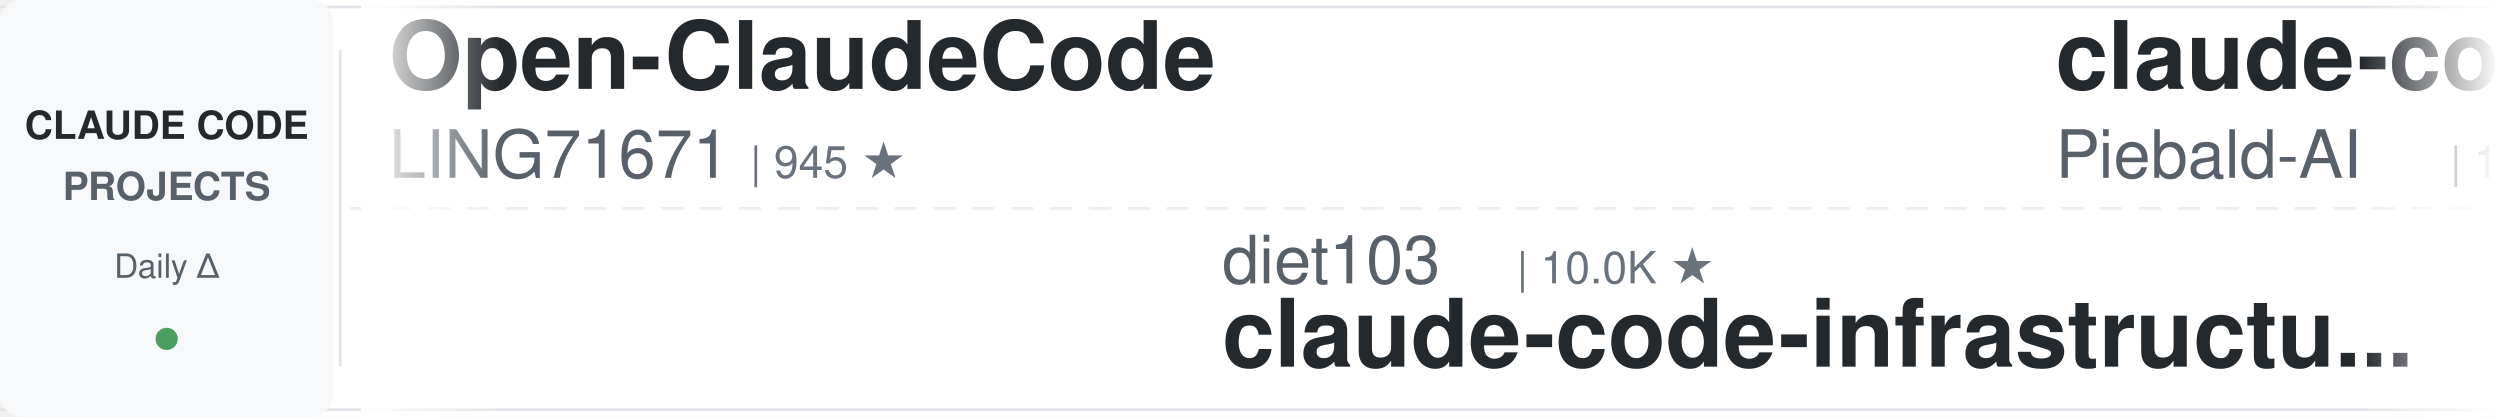
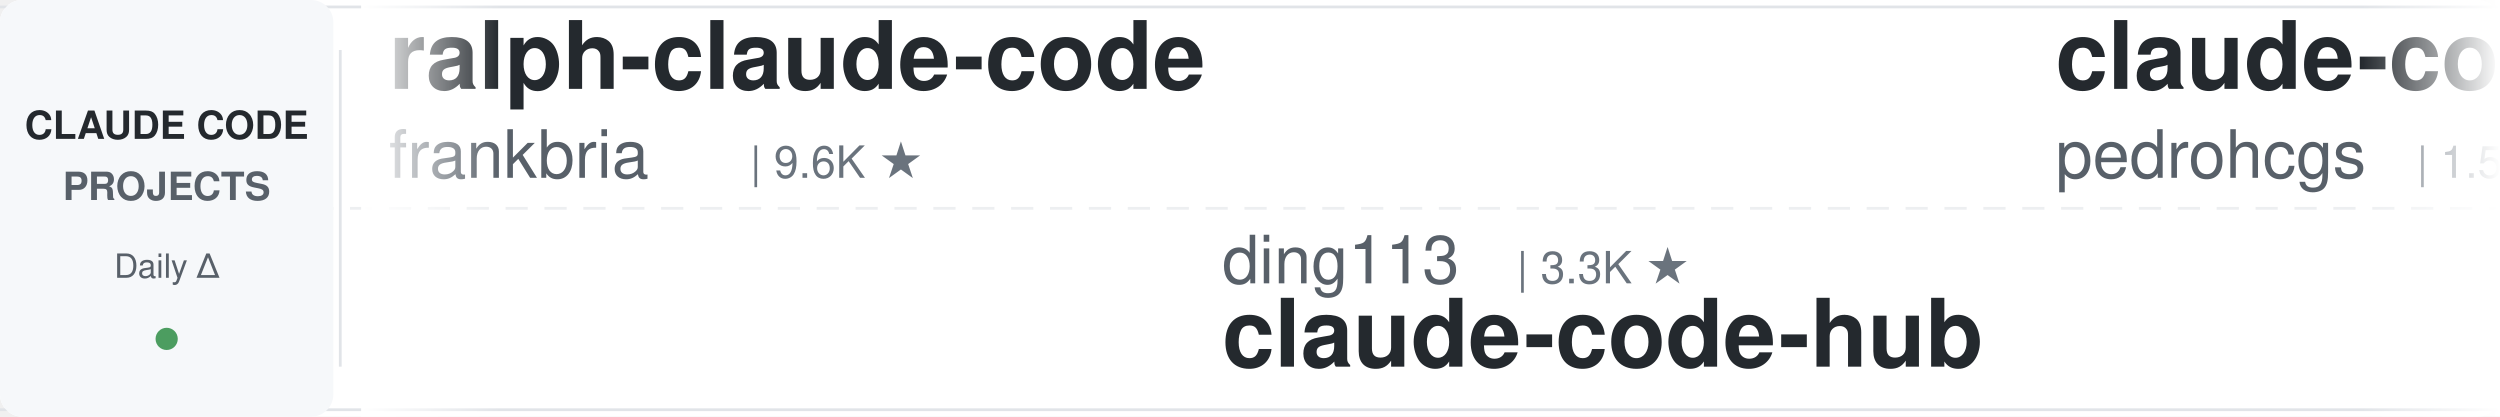
<svg xmlns="http://www.w3.org/2000/svg" width="900" height="150">
  <defs>
    <linearGradient id="leftFade" x1="0%" y1="0%" x2="100%" y2="0%">
      <stop offset="0%" style="stop-color:#ffffff;stop-opacity:1" />
      <stop offset="100%" style="stop-color:#ffffff;stop-opacity:0" />
    </linearGradient>
    <linearGradient id="rightFade" x1="0%" y1="0%" x2="100%" y2="0%">
      <stop offset="0%" style="stop-color:#ffffff;stop-opacity:0" />
      <stop offset="100%" style="stop-color:#ffffff;stop-opacity:1" />
    </linearGradient>
  </defs>
  <rect width="900" height="150" fill="#ffffff" rx="8" />
  <rect x="0" y="2" width="900" height="1" fill="#e1e4e8" />
  <rect x="0" y="147" width="900" height="1" fill="#e1e4e8" />
  <line x1="0" y1="75" x2="900" y2="75" stroke="#e1e4e8" stroke-width="1" stroke-dasharray="8 6" opacity="0.6" />
  <rect x="0" y="0" width="120" height="150" fill="#f6f8fa" rx="8" />
  <text x="60" y="50" font-family="-apple-system, BlinkMacSystemFont, 'Segoe UI', Helvetica, Arial, sans-serif" font-size="14" font-weight="600" fill="#24292e" text-anchor="middle">CLAUDE CODE</text>
  <text x="60" y="72" font-family="-apple-system, BlinkMacSystemFont, 'Segoe UI', Helvetica, Arial, sans-serif" font-size="14" font-weight="600" fill="#586069" text-anchor="middle">PROJECTS</text>
  <text x="60" y="100" font-family="-apple-system, BlinkMacSystemFont, 'Segoe UI', Helvetica, Arial, sans-serif" font-size="12" font-weight="500" fill="#586069" text-anchor="middle">Daily Δ</text>
  <circle cx="60" cy="122" r="4" fill="#22863a" opacity="0.8" />
  <rect x="122" y="18" width="1" height="114" fill="#e1e4e8" />
  <clipPath id="tickerClip">
    <rect x="130" y="0" width="770" height="150" />
  </clipPath>
  <g clip-path="url(#tickerClip)">
    <g id="tickerItems">
      <animateTransform attributeName="transform" attributeType="XML" type="translate" from="0 0" to="-3000 0" dur="54s" repeatCount="indefinite" />
      <g transform="translate(0, 0)">
-         <text x="140" y="32" font-family="-apple-system, BlinkMacSystemFont, 'Segoe UI', Helvetica, Arial, sans-serif" font-size="34" font-weight="600" fill="#24292e">Open-ClaudeCode</text>
-         <text x="140" y="64" font-family="-apple-system, BlinkMacSystemFont, 'Segoe UI', Helvetica, Arial, sans-serif" font-size="24" font-weight="400" fill="#586069">LING71671</text>
-         <text x="270" y="64" font-family="-apple-system, BlinkMacSystemFont, 'Segoe UI', Helvetica, Arial, sans-serif" font-size="16" font-weight="500" fill="#6a737d">| 945 ★</text>
+         <text x="140" y="32" font-family="-apple-system, BlinkMacSystemFont, 'Segoe UI', Helvetica, Arial, sans-serif" font-size="34" font-weight="600" fill="#24292e">ralph-claude-code</text>
+         <text x="140" y="64" font-family="-apple-system, BlinkMacSystemFont, 'Segoe UI', Helvetica, Arial, sans-serif" font-size="24" font-weight="400" fill="#586069">frankbria</text>
+         <text x="270" y="64" font-family="-apple-system, BlinkMacSystemFont, 'Segoe UI', Helvetica, Arial, sans-serif" font-size="16" font-weight="500" fill="#6a737d">| 9.6K ★</text>
      </g>
      <g transform="translate(300, 0)">
-         <text x="140" y="102" font-family="-apple-system, BlinkMacSystemFont, 'Segoe UI', Helvetica, Arial, sans-serif" font-size="24" font-weight="400" fill="#586069">diet103</text>
-         <text x="246" y="102" font-family="-apple-system, BlinkMacSystemFont, 'Segoe UI', Helvetica, Arial, sans-serif" font-size="16" font-weight="500" fill="#6a737d">| 10.0K ★</text>
-         <text x="140" y="132" font-family="-apple-system, BlinkMacSystemFont, 'Segoe UI', Helvetica, Arial, sans-serif" font-size="34" font-weight="600" fill="#24292e">claude-code-infrastructu...</text>
+         <text x="140" y="102" font-family="-apple-system, BlinkMacSystemFont, 'Segoe UI', Helvetica, Arial, sans-serif" font-size="24" font-weight="400" fill="#586069">ding113</text>
+         <text x="246" y="102" font-family="-apple-system, BlinkMacSystemFont, 'Segoe UI', Helvetica, Arial, sans-serif" font-size="16" font-weight="500" fill="#6a737d">| 3.3K ★</text>
+         <text x="140" y="132" font-family="-apple-system, BlinkMacSystemFont, 'Segoe UI', Helvetica, Arial, sans-serif" font-size="34" font-weight="600" fill="#24292e">claude-code-hub</text>
      </g>
      <g transform="translate(600, 0)">
-         <text x="140" y="32" font-family="-apple-system, BlinkMacSystemFont, 'Segoe UI', Helvetica, Arial, sans-serif" font-size="34" font-weight="600" fill="#24292e">claude-code-system-promp...</text>
-         <text x="140" y="64" font-family="-apple-system, BlinkMacSystemFont, 'Segoe UI', Helvetica, Arial, sans-serif" font-size="24" font-weight="400" fill="#586069">Piebald-AI</text>
-         <text x="282" y="64" font-family="-apple-system, BlinkMacSystemFont, 'Segoe UI', Helvetica, Arial, sans-serif" font-size="16" font-weight="500" fill="#6a737d">| 12.3K ★</text>
+         <text x="140" y="32" font-family="-apple-system, BlinkMacSystemFont, 'Segoe UI', Helvetica, Arial, sans-serif" font-size="34" font-weight="600" fill="#24292e">claude-code-my-workflow</text>
+         <text x="140" y="64" font-family="-apple-system, BlinkMacSystemFont, 'Segoe UI', Helvetica, Arial, sans-serif" font-size="24" font-weight="400" fill="#586069">pedrohcgs</text>
+         <text x="270" y="64" font-family="-apple-system, BlinkMacSystemFont, 'Segoe UI', Helvetica, Arial, sans-serif" font-size="16" font-weight="500" fill="#6a737d">| 1.5K ★</text>
      </g>
      <g transform="translate(900, 0)">
-         <text x="140" y="102" font-family="-apple-system, BlinkMacSystemFont, 'Segoe UI', Helvetica, Arial, sans-serif" font-size="24" font-weight="400" fill="#586069">1rgs</text>
-         <text x="210" y="102" font-family="-apple-system, BlinkMacSystemFont, 'Segoe UI', Helvetica, Arial, sans-serif" font-size="16" font-weight="500" fill="#6a737d">| 3.7K ★</text>
-         <text x="140" y="132" font-family="-apple-system, BlinkMacSystemFont, 'Segoe UI', Helvetica, Arial, sans-serif" font-size="34" font-weight="600" fill="#24292e">claude-code-proxy</text>
+         <text x="140" y="102" font-family="-apple-system, BlinkMacSystemFont, 'Segoe UI', Helvetica, Arial, sans-serif" font-size="24" font-weight="400" fill="#586069">zebbern</text>
+         <text x="246" y="102" font-family="-apple-system, BlinkMacSystemFont, 'Segoe UI', Helvetica, Arial, sans-serif" font-size="16" font-weight="500" fill="#6a737d">| 4.6K ★</text>
+         <text x="140" y="132" font-family="-apple-system, BlinkMacSystemFont, 'Segoe UI', Helvetica, Arial, sans-serif" font-size="34" font-weight="600" fill="#24292e">claude-code-guide</text>
      </g>
      <g transform="translate(1200, 0)">
-         <text x="140" y="32" font-family="-apple-system, BlinkMacSystemFont, 'Segoe UI', Helvetica, Arial, sans-serif" font-size="34" font-weight="600" fill="#24292e">andrej-karpathy-skills</text>
-         <text x="140" y="64" font-family="-apple-system, BlinkMacSystemFont, 'Segoe UI', Helvetica, Arial, sans-serif" font-size="24" font-weight="400" fill="#586069">multica-ai</text>
-         <text x="282" y="64" font-family="-apple-system, BlinkMacSystemFont, 'Segoe UI', Helvetica, Arial, sans-serif" font-size="16" font-weight="500" fill="#6a737d">| 203.1K ★</text>
+         <text x="140" y="32" font-family="-apple-system, BlinkMacSystemFont, 'Segoe UI', Helvetica, Arial, sans-serif" font-size="34" font-weight="600" fill="#24292e">claude-code-proxy</text>
+         <text x="140" y="64" font-family="-apple-system, BlinkMacSystemFont, 'Segoe UI', Helvetica, Arial, sans-serif" font-size="24" font-weight="400" fill="#586069">fuergaosi233</text>
+         <text x="306" y="64" font-family="-apple-system, BlinkMacSystemFont, 'Segoe UI', Helvetica, Arial, sans-serif" font-size="16" font-weight="500" fill="#6a737d">| 2.8K ★</text>
      </g>
      <g transform="translate(1500, 0)">
-         <text x="140" y="102" font-family="-apple-system, BlinkMacSystemFont, 'Segoe UI', Helvetica, Arial, sans-serif" font-size="24" font-weight="400" fill="#586069">frankbria</text>
-         <text x="270" y="102" font-family="-apple-system, BlinkMacSystemFont, 'Segoe UI', Helvetica, Arial, sans-serif" font-size="16" font-weight="500" fill="#6a737d">| 9.6K ★</text>
-         <text x="140" y="132" font-family="-apple-system, BlinkMacSystemFont, 'Segoe UI', Helvetica, Arial, sans-serif" font-size="34" font-weight="600" fill="#24292e">ralph-claude-code</text>
+         <text x="140" y="102" font-family="-apple-system, BlinkMacSystemFont, 'Segoe UI', Helvetica, Arial, sans-serif" font-size="24" font-weight="400" fill="#586069">ponponon</text>
+         <text x="258" y="102" font-family="-apple-system, BlinkMacSystemFont, 'Segoe UI', Helvetica, Arial, sans-serif" font-size="16" font-weight="500" fill="#6a737d">| 2.3K ★</text>
+         <text x="140" y="132" font-family="-apple-system, BlinkMacSystemFont, 'Segoe UI', Helvetica, Arial, sans-serif" font-size="34" font-weight="600" fill="#24292e">claude_code_src</text>
      </g>
      <g transform="translate(1800, 0)">
-         <text x="140" y="32" font-family="-apple-system, BlinkMacSystemFont, 'Segoe UI', Helvetica, Arial, sans-serif" font-size="34" font-weight="600" fill="#24292e">free-claude-code</text>
-         <text x="140" y="64" font-family="-apple-system, BlinkMacSystemFont, 'Segoe UI', Helvetica, Arial, sans-serif" font-size="24" font-weight="400" fill="#586069">Alishahryar1</text>
-         <text x="306" y="64" font-family="-apple-system, BlinkMacSystemFont, 'Segoe UI', Helvetica, Arial, sans-serif" font-size="16" font-weight="500" fill="#6a737d">| 45.6K ★</text>
+         <text x="140" y="32" font-family="-apple-system, BlinkMacSystemFont, 'Segoe UI', Helvetica, Arial, sans-serif" font-size="34" font-weight="600" fill="#24292e">Dive-into-Claude-Code</text>
+         <text x="140" y="64" font-family="-apple-system, BlinkMacSystemFont, 'Segoe UI', Helvetica, Arial, sans-serif" font-size="24" font-weight="400" fill="#586069">VILA-Lab</text>
+         <text x="258" y="64" font-family="-apple-system, BlinkMacSystemFont, 'Segoe UI', Helvetica, Arial, sans-serif" font-size="16" font-weight="500" fill="#6a737d">| 2.1K ★</text>
      </g>
      <g transform="translate(2100, 0)">
-         <text x="140" y="102" font-family="-apple-system, BlinkMacSystemFont, 'Segoe UI', Helvetica, Arial, sans-serif" font-size="24" font-weight="400" fill="#586069">disler</text>
-         <text x="234" y="102" font-family="-apple-system, BlinkMacSystemFont, 'Segoe UI', Helvetica, Arial, sans-serif" font-size="16" font-weight="500" fill="#6a737d">| 3.9K ★</text>
-         <text x="140" y="132" font-family="-apple-system, BlinkMacSystemFont, 'Segoe UI', Helvetica, Arial, sans-serif" font-size="34" font-weight="600" fill="#24292e">claude-code-hooks-master...</text>
+         <text x="140" y="102" font-family="-apple-system, BlinkMacSystemFont, 'Segoe UI', Helvetica, Arial, sans-serif" font-size="24" font-weight="400" fill="#586069">ykdojo</text>
+         <text x="234" y="102" font-family="-apple-system, BlinkMacSystemFont, 'Segoe UI', Helvetica, Arial, sans-serif" font-size="16" font-weight="500" fill="#6a737d">| 9.7K ★</text>
+         <text x="140" y="132" font-family="-apple-system, BlinkMacSystemFont, 'Segoe UI', Helvetica, Arial, sans-serif" font-size="34" font-weight="600" fill="#24292e">claude-code-tips</text>
      </g>
      <g transform="translate(2400, 0)">
-         <text x="140" y="32" font-family="-apple-system, BlinkMacSystemFont, 'Segoe UI', Helvetica, Arial, sans-serif" font-size="34" font-weight="600" fill="#24292e">how-claude-code-works</text>
-         <text x="140" y="64" font-family="-apple-system, BlinkMacSystemFont, 'Segoe UI', Helvetica, Arial, sans-serif" font-size="24" font-weight="400" fill="#586069">Windy3f3f3f3f</text>
-         <text x="318" y="64" font-family="-apple-system, BlinkMacSystemFont, 'Segoe UI', Helvetica, Arial, sans-serif" font-size="16" font-weight="500" fill="#6a737d">| 3.5K ★</text>
+         <text x="140" y="32" font-family="-apple-system, BlinkMacSystemFont, 'Segoe UI', Helvetica, Arial, sans-serif" font-size="34" font-weight="600" fill="#24292e">claude-code-source</text>
+         <text x="140" y="64" font-family="-apple-system, BlinkMacSystemFont, 'Segoe UI', Helvetica, Arial, sans-serif" font-size="24" font-weight="400" fill="#586069">hangsman</text>
+         <text x="258" y="64" font-family="-apple-system, BlinkMacSystemFont, 'Segoe UI', Helvetica, Arial, sans-serif" font-size="16" font-weight="500" fill="#6a737d">| 791 ★</text>
      </g>
      <g transform="translate(2700, 0)">
-         <text x="140" y="102" font-family="-apple-system, BlinkMacSystemFont, 'Segoe UI', Helvetica, Arial, sans-serif" font-size="24" font-weight="400" fill="#586069">shareAI-lab</text>
-         <text x="294" y="102" font-family="-apple-system, BlinkMacSystemFont, 'Segoe UI', Helvetica, Arial, sans-serif" font-size="16" font-weight="500" fill="#6a737d">| 74.4K ★</text>
-         <text x="140" y="132" font-family="-apple-system, BlinkMacSystemFont, 'Segoe UI', Helvetica, Arial, sans-serif" font-size="34" font-weight="600" fill="#24292e">learn-claude-code</text>
+         <text x="140" y="102" font-family="-apple-system, BlinkMacSystemFont, 'Segoe UI', Helvetica, Arial, sans-serif" font-size="24" font-weight="400" fill="#586069">https-deeplearning-ai</text>
+         <text x="414" y="102" font-family="-apple-system, BlinkMacSystemFont, 'Segoe UI', Helvetica, Arial, sans-serif" font-size="16" font-weight="500" fill="#6a737d">| 540 ★</text>
+         <text x="140" y="132" font-family="-apple-system, BlinkMacSystemFont, 'Segoe UI', Helvetica, Arial, sans-serif" font-size="34" font-weight="600" fill="#24292e">sc-claude-code-files</text>
      </g>
      <g transform="translate(3000, 0)">
-         <text x="140" y="32" font-family="-apple-system, BlinkMacSystemFont, 'Segoe UI', Helvetica, Arial, sans-serif" font-size="34" font-weight="600" fill="#24292e">Open-ClaudeCode</text>
-         <text x="140" y="64" font-family="-apple-system, BlinkMacSystemFont, 'Segoe UI', Helvetica, Arial, sans-serif" font-size="24" font-weight="400" fill="#586069">LING71671</text>
-         <text x="270" y="64" font-family="-apple-system, BlinkMacSystemFont, 'Segoe UI', Helvetica, Arial, sans-serif" font-size="16" font-weight="500" fill="#6a737d">| 945 ★</text>
+         <text x="140" y="32" font-family="-apple-system, BlinkMacSystemFont, 'Segoe UI', Helvetica, Arial, sans-serif" font-size="34" font-weight="600" fill="#24292e">ralph-claude-code</text>
+         <text x="140" y="64" font-family="-apple-system, BlinkMacSystemFont, 'Segoe UI', Helvetica, Arial, sans-serif" font-size="24" font-weight="400" fill="#586069">frankbria</text>
+         <text x="270" y="64" font-family="-apple-system, BlinkMacSystemFont, 'Segoe UI', Helvetica, Arial, sans-serif" font-size="16" font-weight="500" fill="#6a737d">| 9.6K ★</text>
      </g>
      <g transform="translate(3300, 0)">
-         <text x="140" y="102" font-family="-apple-system, BlinkMacSystemFont, 'Segoe UI', Helvetica, Arial, sans-serif" font-size="24" font-weight="400" fill="#586069">diet103</text>
-         <text x="246" y="102" font-family="-apple-system, BlinkMacSystemFont, 'Segoe UI', Helvetica, Arial, sans-serif" font-size="16" font-weight="500" fill="#6a737d">| 10.0K ★</text>
-         <text x="140" y="132" font-family="-apple-system, BlinkMacSystemFont, 'Segoe UI', Helvetica, Arial, sans-serif" font-size="34" font-weight="600" fill="#24292e">claude-code-infrastructu...</text>
+         <text x="140" y="102" font-family="-apple-system, BlinkMacSystemFont, 'Segoe UI', Helvetica, Arial, sans-serif" font-size="24" font-weight="400" fill="#586069">ding113</text>
+         <text x="246" y="102" font-family="-apple-system, BlinkMacSystemFont, 'Segoe UI', Helvetica, Arial, sans-serif" font-size="16" font-weight="500" fill="#6a737d">| 3.3K ★</text>
+         <text x="140" y="132" font-family="-apple-system, BlinkMacSystemFont, 'Segoe UI', Helvetica, Arial, sans-serif" font-size="34" font-weight="600" fill="#24292e">claude-code-hub</text>
      </g>
      <g transform="translate(3600, 0)">
-         <text x="140" y="32" font-family="-apple-system, BlinkMacSystemFont, 'Segoe UI', Helvetica, Arial, sans-serif" font-size="34" font-weight="600" fill="#24292e">claude-code-system-promp...</text>
-         <text x="140" y="64" font-family="-apple-system, BlinkMacSystemFont, 'Segoe UI', Helvetica, Arial, sans-serif" font-size="24" font-weight="400" fill="#586069">Piebald-AI</text>
-         <text x="282" y="64" font-family="-apple-system, BlinkMacSystemFont, 'Segoe UI', Helvetica, Arial, sans-serif" font-size="16" font-weight="500" fill="#6a737d">| 12.3K ★</text>
+         <text x="140" y="32" font-family="-apple-system, BlinkMacSystemFont, 'Segoe UI', Helvetica, Arial, sans-serif" font-size="34" font-weight="600" fill="#24292e">claude-code-my-workflow</text>
+         <text x="140" y="64" font-family="-apple-system, BlinkMacSystemFont, 'Segoe UI', Helvetica, Arial, sans-serif" font-size="24" font-weight="400" fill="#586069">pedrohcgs</text>
+         <text x="270" y="64" font-family="-apple-system, BlinkMacSystemFont, 'Segoe UI', Helvetica, Arial, sans-serif" font-size="16" font-weight="500" fill="#6a737d">| 1.5K ★</text>
      </g>
      <g transform="translate(3900, 0)">
-         <text x="140" y="102" font-family="-apple-system, BlinkMacSystemFont, 'Segoe UI', Helvetica, Arial, sans-serif" font-size="24" font-weight="400" fill="#586069">1rgs</text>
-         <text x="210" y="102" font-family="-apple-system, BlinkMacSystemFont, 'Segoe UI', Helvetica, Arial, sans-serif" font-size="16" font-weight="500" fill="#6a737d">| 3.7K ★</text>
-         <text x="140" y="132" font-family="-apple-system, BlinkMacSystemFont, 'Segoe UI', Helvetica, Arial, sans-serif" font-size="34" font-weight="600" fill="#24292e">claude-code-proxy</text>
+         <text x="140" y="102" font-family="-apple-system, BlinkMacSystemFont, 'Segoe UI', Helvetica, Arial, sans-serif" font-size="24" font-weight="400" fill="#586069">zebbern</text>
+         <text x="246" y="102" font-family="-apple-system, BlinkMacSystemFont, 'Segoe UI', Helvetica, Arial, sans-serif" font-size="16" font-weight="500" fill="#6a737d">| 4.6K ★</text>
+         <text x="140" y="132" font-family="-apple-system, BlinkMacSystemFont, 'Segoe UI', Helvetica, Arial, sans-serif" font-size="34" font-weight="600" fill="#24292e">claude-code-guide</text>
      </g>
    </g>
  </g>
  <rect x="130" y="0" width="50" height="150" fill="url(#leftFade)" />
  <rect x="850" y="0" width="50" height="150" fill="url(#rightFade)" />
</svg>
